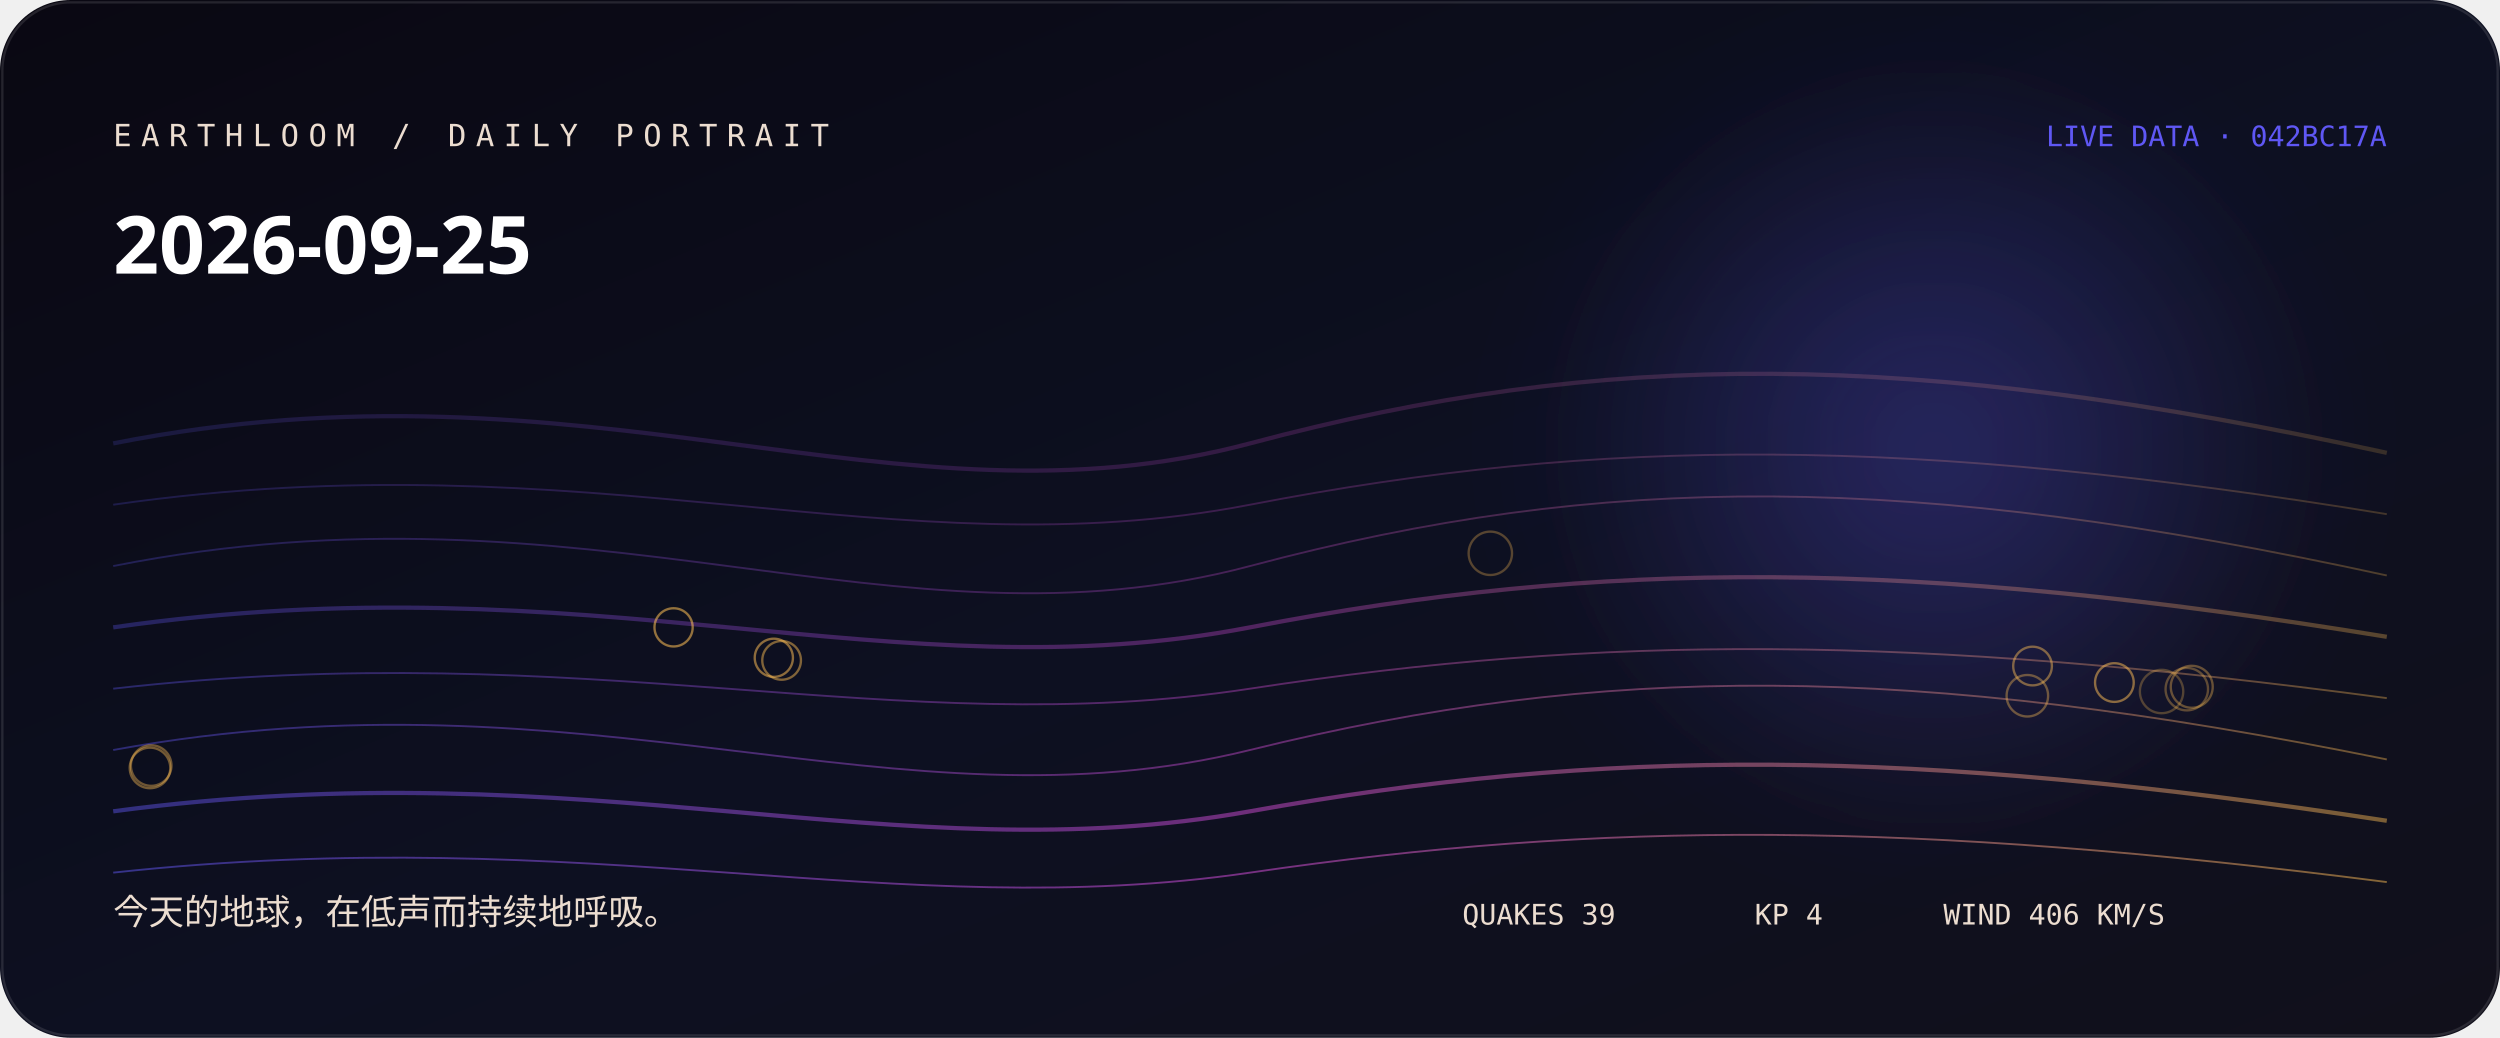
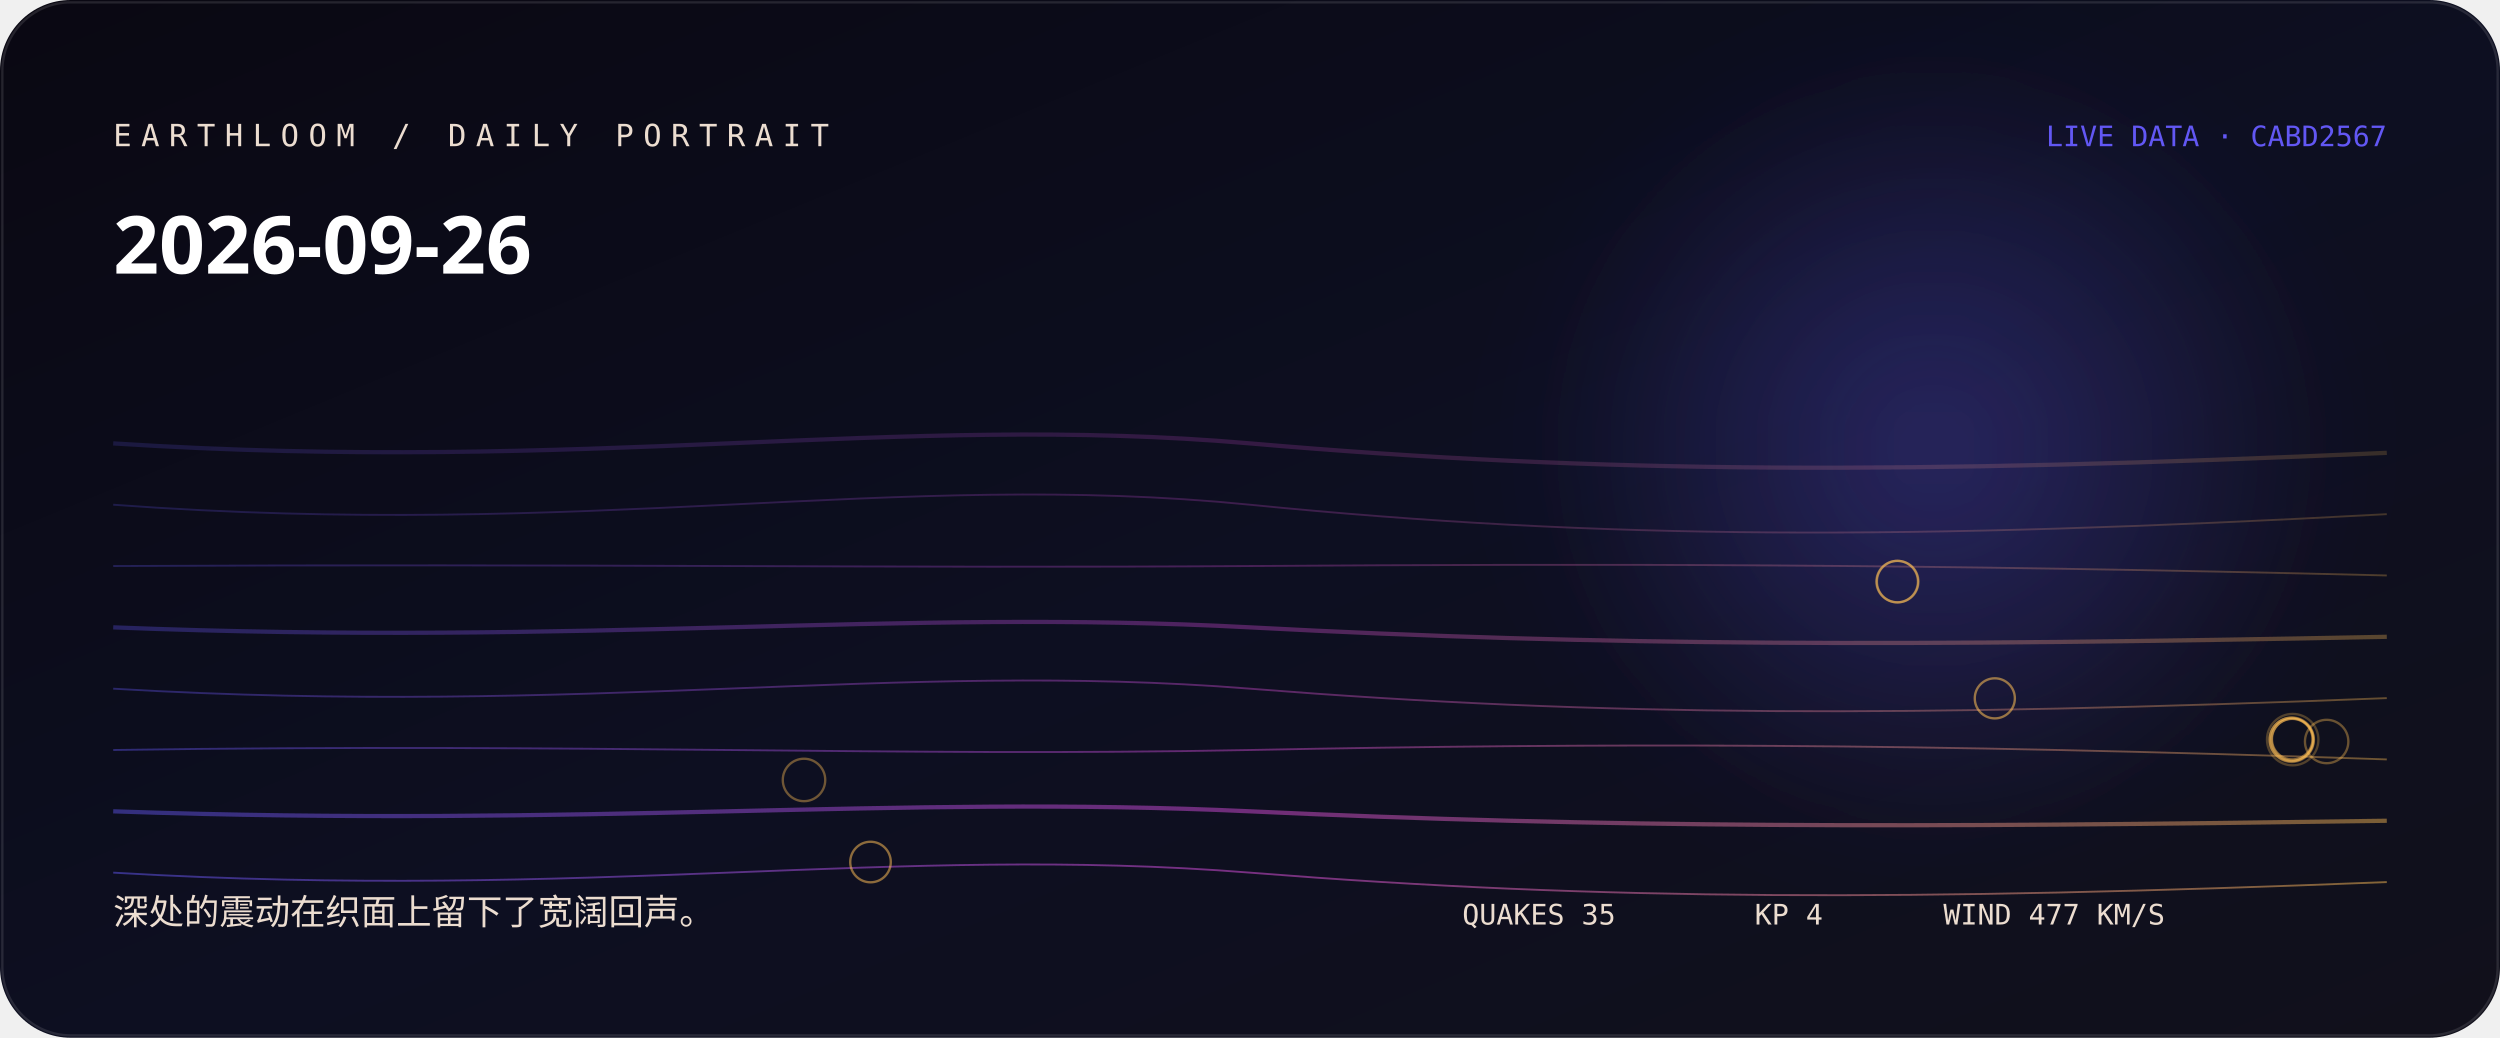
<svg xmlns="http://www.w3.org/2000/svg" width="1060" height="440" viewBox="0 0 1060 440" role="img" aria-labelledby="title desc">
  <defs>
    <linearGradient id="bg" x1="0" y1="0" x2="1" y2="1">
-       <stop stop-color="hsl(254 38% 5%)" />
-       <stop offset="0.52" stop-color="hsl(232 44% 9%)" />
+       <stop stop-color="hsl(255 38% 5%)" />
+       <stop offset="0.52" stop-color="hsl(233 44% 9%)" />
      <stop offset="1" stop-color="#11101b" />
    </linearGradient>
    <linearGradient id="thread">
-       <stop stop-color="hsl(243.111 88% 65%)" />
-       <stop offset="0.5" stop-color="hsl(298 76% 61.333%)" />
-       <stop offset="1" stop-color="hsl(37.573 96% 66%)" />
+       <stop stop-color="hsl(244.111 88% 65%)" />
+       <stop offset="0.5" stop-color="hsl(299 76% 61.333%)" />
+       <stop offset="1" stop-color="hsl(37.36 96% 66%)" />
    </linearGradient>
    <radialGradient id="halo">
-       <stop stop-color="hsl(243.111 88% 65%)" stop-opacity=".32" />
-       <stop offset="1" stop-color="hsl(243.111 88% 65%)" stop-opacity="0" />
+       <stop stop-color="hsl(244.111 88% 65%)" stop-opacity=".32" />
+       <stop offset="1" stop-color="hsl(244.111 88% 65%)" stop-opacity="0" />
    </radialGradient>
    <filter id="soft">
      <feGaussianBlur stdDeviation="24" />
    </filter>
  </defs>
  <rect width="1060" height="440" rx="30" fill="url(#bg)" />
  <circle cx="820" cy="190" r="170" fill="url(#halo)" filter="url(#soft)" />
-   <path d="M48 188 C250 148, 380 228, 530 188 S810 148, 1012 192" fill="none" stroke="url(#thread)" stroke-width="1.8" opacity="0.18" />
-   <path d="M48 214 C250 185, 380 243, 530 214 S810 185, 1012 218" fill="none" stroke="url(#thread)" stroke-width="0.8" opacity="0.225" />
-   <path d="M48 240 C250 200, 380 280, 530 240 S810 200, 1012 244" fill="none" stroke="url(#thread)" stroke-width="0.8" opacity="0.27" />
-   <path d="M48 266 C250 237, 380 295, 530 266 S810 237, 1012 270" fill="none" stroke="url(#thread)" stroke-width="1.8" opacity="0.315" />
-   <path d="M48 292 C250 269, 380 315, 530 292 S810 269, 1012 296" fill="none" stroke="url(#thread)" stroke-width="0.8" opacity="0.36" />
-   <path d="M48 318 C250 281, 380 355, 530 318 S810 281, 1012 322" fill="none" stroke="url(#thread)" stroke-width="0.8" opacity="0.405" />
-   <path d="M48 344 C250 317, 380 371, 530 344 S810 317, 1012 348" fill="none" stroke="url(#thread)" stroke-width="1.8" opacity="0.45" />
-   <path d="M48 370 C250 348, 380 392, 530 370 S810 348, 1012 374" fill="none" stroke="url(#thread)" stroke-width="0.8" opacity="0.495" />
-   <circle cx="916.5" cy="293.2" r="9.2" fill="none" stroke="hsl(37.573 96% 66%)" stroke-opacity="0.28" />
-   <circle cx="631.9" cy="234.6" r="9.2" fill="none" stroke="hsl(37.573 96% 66%)" stroke-opacity="0.31" />
-   <circle cx="927.2" cy="292.2" r="9" fill="none" stroke="hsl(37.573 96% 66%)" stroke-opacity="0.33" />
-   <circle cx="929.3" cy="291.2" r="8.9" fill="none" stroke="hsl(37.573 96% 66%)" stroke-opacity="0.36" />
-   <circle cx="859.6" cy="295" r="8.8" fill="none" stroke="hsl(37.573 96% 66%)" stroke-opacity="0.38" />
-   <circle cx="64.1" cy="324.6" r="8.6" fill="none" stroke="hsl(37.573 96% 66%)" stroke-opacity="0.41" />
-   <circle cx="63.6" cy="325.6" r="8.6" fill="none" stroke="hsl(37.573 96% 66%)" stroke-opacity="0.43" />
-   <circle cx="861.8" cy="282.4" r="8.2" fill="none" stroke="hsl(37.573 96% 66%)" stroke-opacity="0.46" />
-   <circle cx="331.4" cy="280" r="8.2" fill="none" stroke="hsl(37.573 96% 66%)" stroke-opacity="0.48" />
-   <circle cx="896.5" cy="289.4" r="8.2" fill="none" stroke="hsl(37.573 96% 66%)" stroke-opacity="0.51" />
-   <circle cx="328.1" cy="278.9" r="8.1" fill="none" stroke="hsl(37.573 96% 66%)" stroke-opacity="0.53" />
-   <circle cx="285.6" cy="266" r="8.1" fill="none" stroke="hsl(37.573 96% 66%)" stroke-opacity="0.56" />
-   <text x="48" y="62" fill="hsl(28 42% 87%)" font-family="ui-monospace, SFMono-Regular, Menlo, monospace" font-size="13" letter-spacing="4">EARTHLOOM / DAILY PORTRAIT</text>
-   <text x="48" y="116" fill="#fff" font-family="ui-sans-serif, system-ui, sans-serif" font-size="34" font-weight="620">2026-09-25</text>
-   <text x="48" y="392" fill="hsl(28 42% 87%)" font-family="ui-sans-serif, system-ui, sans-serif" font-size="15">今天的地球，在低声而持续地呼吸。</text>
-   <text x="1012" y="62" text-anchor="end" fill="hsl(243.111 88% 65%)" font-family="ui-monospace, SFMono-Regular, Menlo, monospace" font-size="12">LIVE DATA · 042BC17A</text>
-   <g fill="hsl(28 42% 87%)" font-family="ui-monospace, SFMono-Regular, Menlo, monospace" font-size="12">
-     <text x="620" y="392">QUAKES 39</text>
+   <path d="M48 188 C250 201, 380 175, 530 188 S810 201, 1012 192" fill="none" stroke="url(#thread)" stroke-width="1.8" opacity="0.18" />
+   <path d="M48 214 C250 229, 380 199, 530 214 S810 229, 1012 218" fill="none" stroke="url(#thread)" stroke-width="0.8" opacity="0.225" />
+   <path d="M48 240 C250 239, 380 241, 530 240 S810 239, 1012 244" fill="none" stroke="url(#thread)" stroke-width="0.8" opacity="0.27" />
+   <path d="M48 266 C250 274, 380 258, 530 266 S810 274, 1012 270" fill="none" stroke="url(#thread)" stroke-width="1.8" opacity="0.315" />
+   <path d="M48 292 C250 304, 380 280, 530 292 S810 304, 1012 296" fill="none" stroke="url(#thread)" stroke-width="0.8" opacity="0.36" />
+   <path d="M48 318 C250 315, 380 321, 530 318 S810 315, 1012 322" fill="none" stroke="url(#thread)" stroke-width="0.8" opacity="0.405" />
+   <path d="M48 344 C250 351, 380 337, 530 344 S810 351, 1012 348" fill="none" stroke="url(#thread)" stroke-width="1.8" opacity="0.45" />
+   <path d="M48 370 C250 382, 380 358, 530 370 S810 382, 1012 374" fill="none" stroke="url(#thread)" stroke-width="0.8" opacity="0.495" />
+   <circle cx="972.1" cy="313.6" r="10.9" fill="none" stroke="hsl(37.36 96% 66%)" stroke-opacity="0.28" />
+   <circle cx="971.7" cy="313.7" r="9.4" fill="none" stroke="hsl(37.36 96% 66%)" stroke-opacity="0.31" />
+   <circle cx="971.7" cy="313.5" r="9.3" fill="none" stroke="hsl(37.36 96% 66%)" stroke-opacity="0.33" />
+   <circle cx="971.5" cy="313.6" r="9.2" fill="none" stroke="hsl(37.36 96% 66%)" stroke-opacity="0.36" />
+   <circle cx="986.5" cy="314.4" r="9.2" fill="none" stroke="hsl(37.36 96% 66%)" stroke-opacity="0.38" />
+   <circle cx="340.9" cy="330.7" r="9" fill="none" stroke="hsl(37.36 96% 66%)" stroke-opacity="0.41" />
+   <circle cx="972" cy="313.6" r="8.9" fill="none" stroke="hsl(37.36 96% 66%)" stroke-opacity="0.43" />
+   <circle cx="804.4" cy="246.6" r="8.8" fill="none" stroke="hsl(37.36 96% 66%)" stroke-opacity="0.46" />
+   <circle cx="804.6" cy="246.6" r="8.8" fill="none" stroke="hsl(37.36 96% 66%)" stroke-opacity="0.48" />
+   <circle cx="971.9" cy="313.4" r="8.6" fill="none" stroke="hsl(37.36 96% 66%)" stroke-opacity="0.51" />
+   <circle cx="369.1" cy="365.5" r="8.6" fill="none" stroke="hsl(37.36 96% 66%)" stroke-opacity="0.53" />
+   <circle cx="845.8" cy="296.1" r="8.5" fill="none" stroke="hsl(37.36 96% 66%)" stroke-opacity="0.56" />
+   <text x="48" y="62" fill="hsl(29 42% 87%)" font-family="ui-monospace, SFMono-Regular, Menlo, monospace" font-size="13" letter-spacing="4">EARTHLOOM / DAILY PORTRAIT</text>
+   <text x="48" y="116" fill="#fff" font-family="ui-sans-serif, system-ui, sans-serif" font-size="34" font-weight="620">2026-09-26</text>
+   <text x="48" y="392" fill="hsl(29 42% 87%)" font-family="ui-sans-serif, system-ui, sans-serif" font-size="15">深处的震动在织面上留下了宽阔回声。</text>
+   <text x="1012" y="62" text-anchor="end" fill="hsl(244.111 88% 65%)" font-family="ui-monospace, SFMono-Regular, Menlo, monospace" font-size="12">LIVE DATA · CABD2567</text>
+   <g fill="hsl(29 42% 87%)" font-family="ui-monospace, SFMono-Regular, Menlo, monospace" font-size="12">
+     <text x="620" y="392">QUAKES 35</text>
    <text x="744" y="392">KP 4</text>
-     <text x="824" y="392">WIND 406 KM/S</text>
+     <text x="824" y="392">WIND 477 KM/S</text>
  </g>
  <rect x="1" y="1" width="1058" height="438" rx="29" fill="none" stroke="#fff" stroke-opacity=".11" />
</svg>
